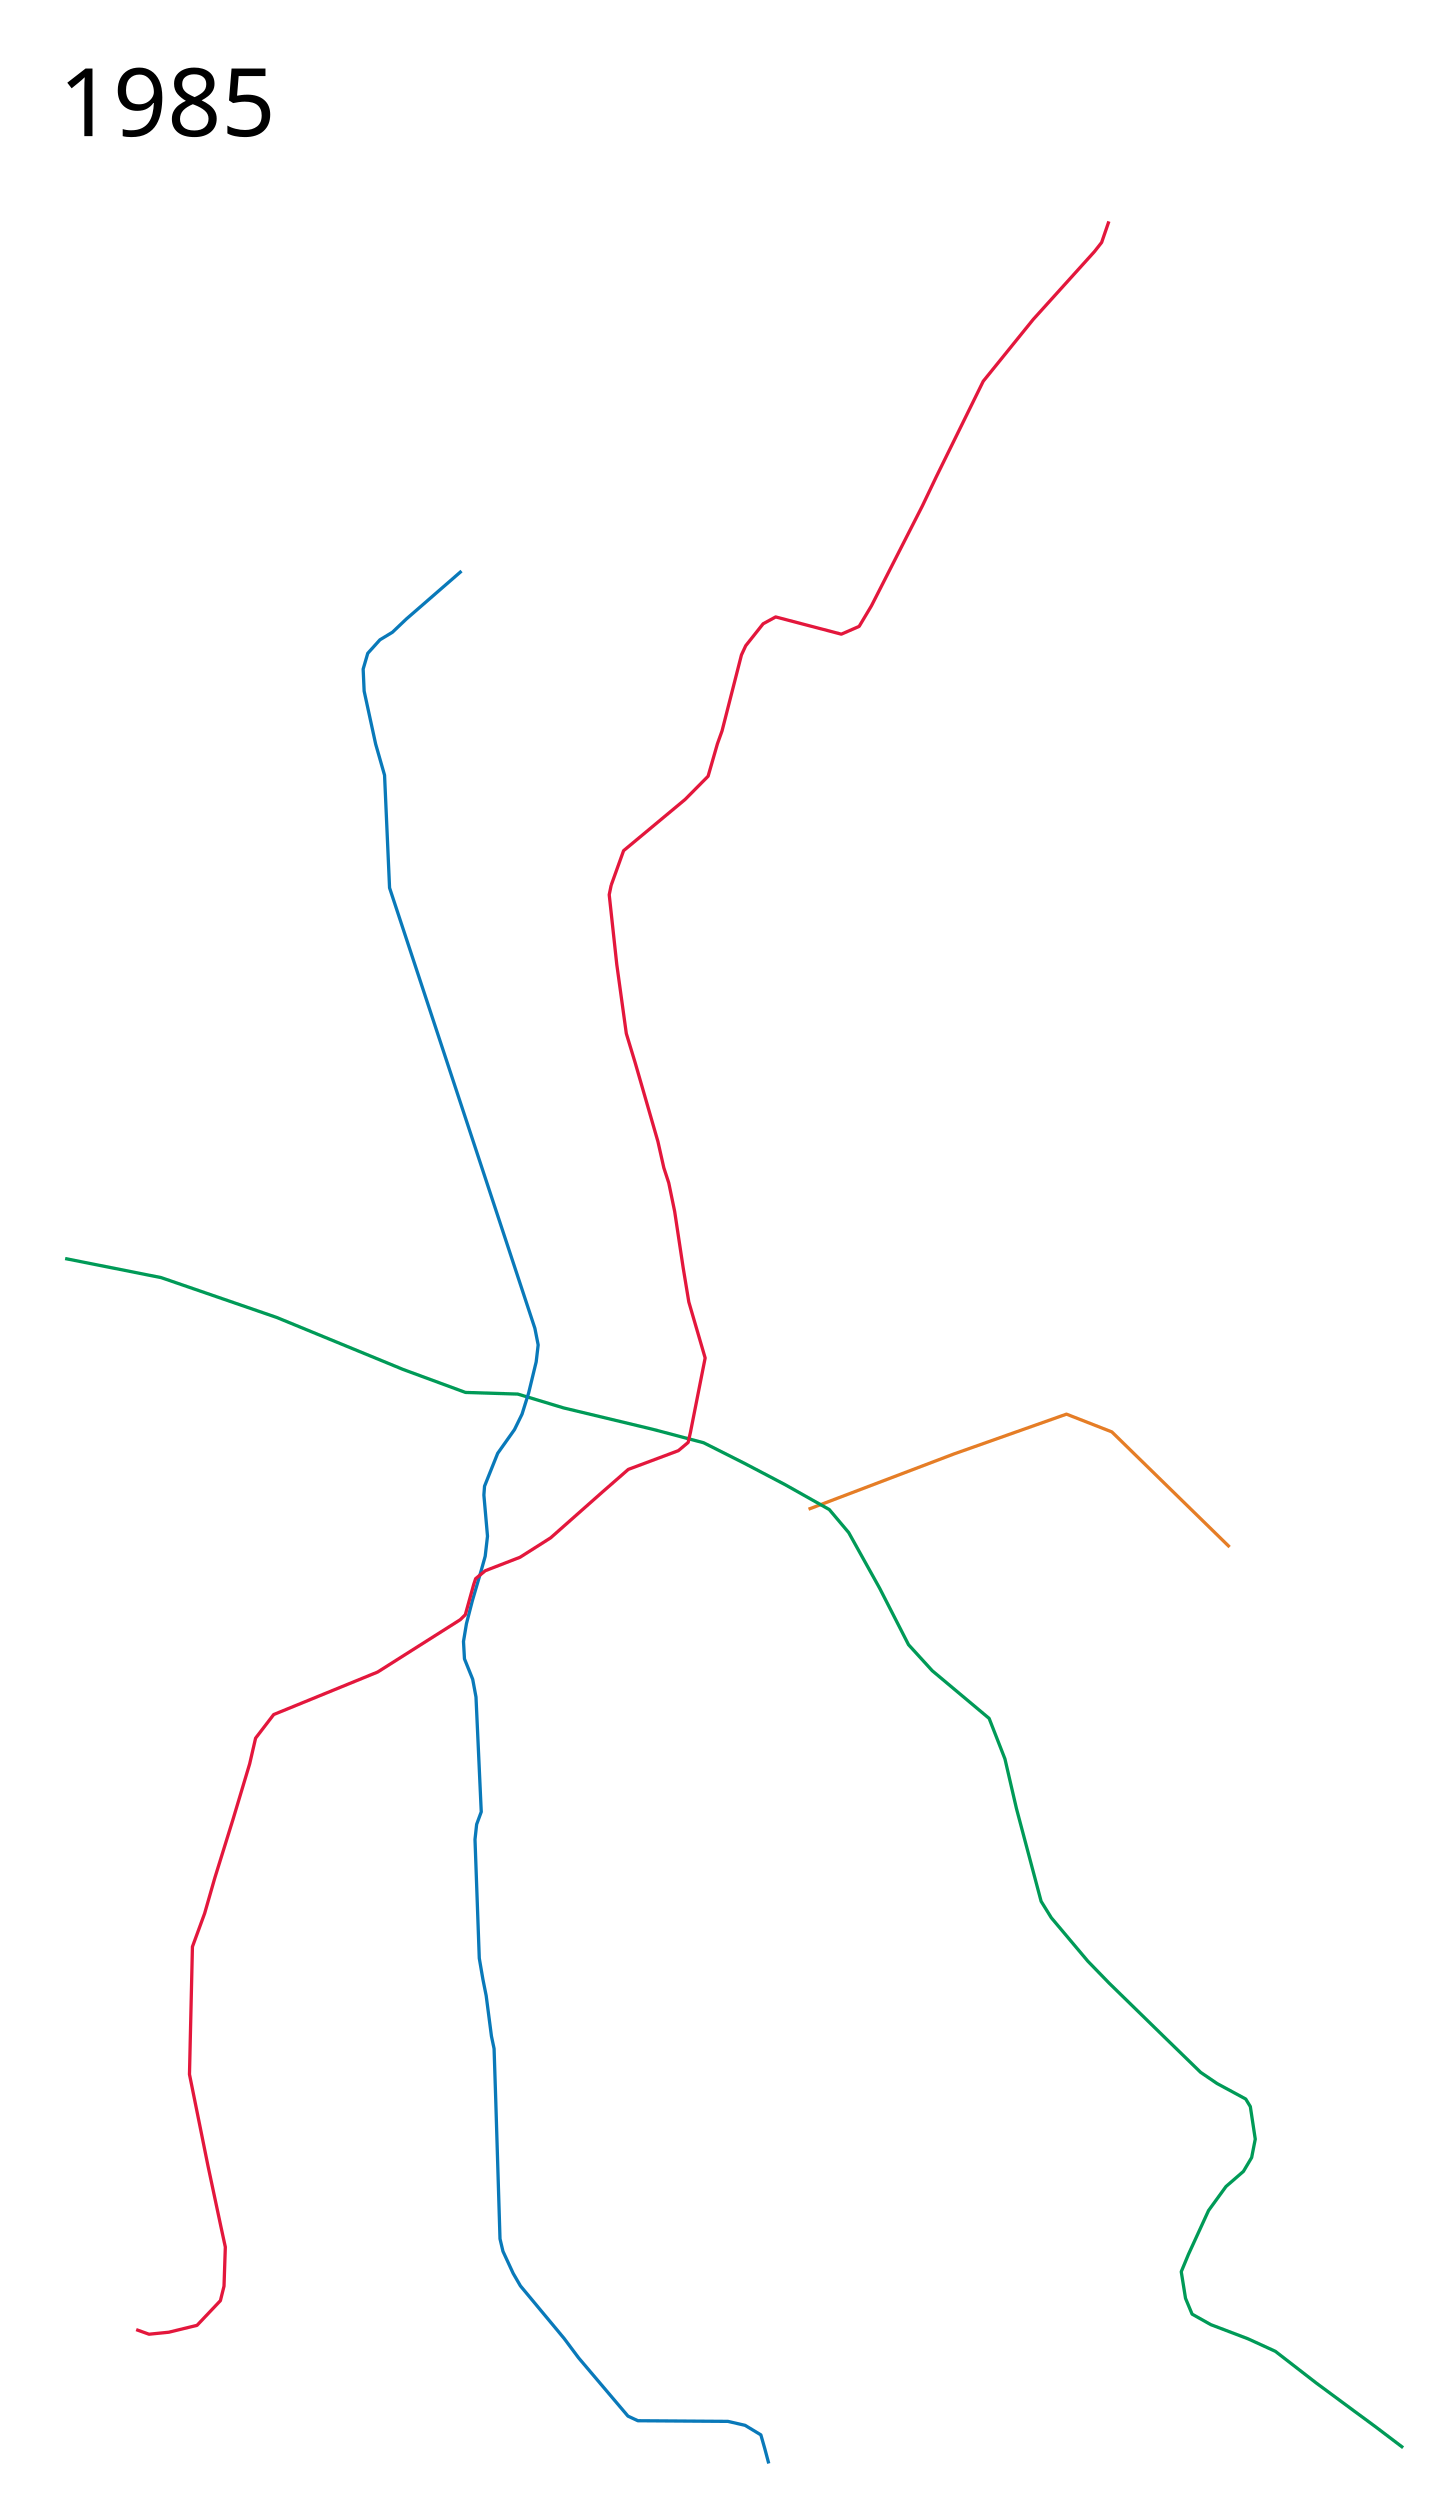
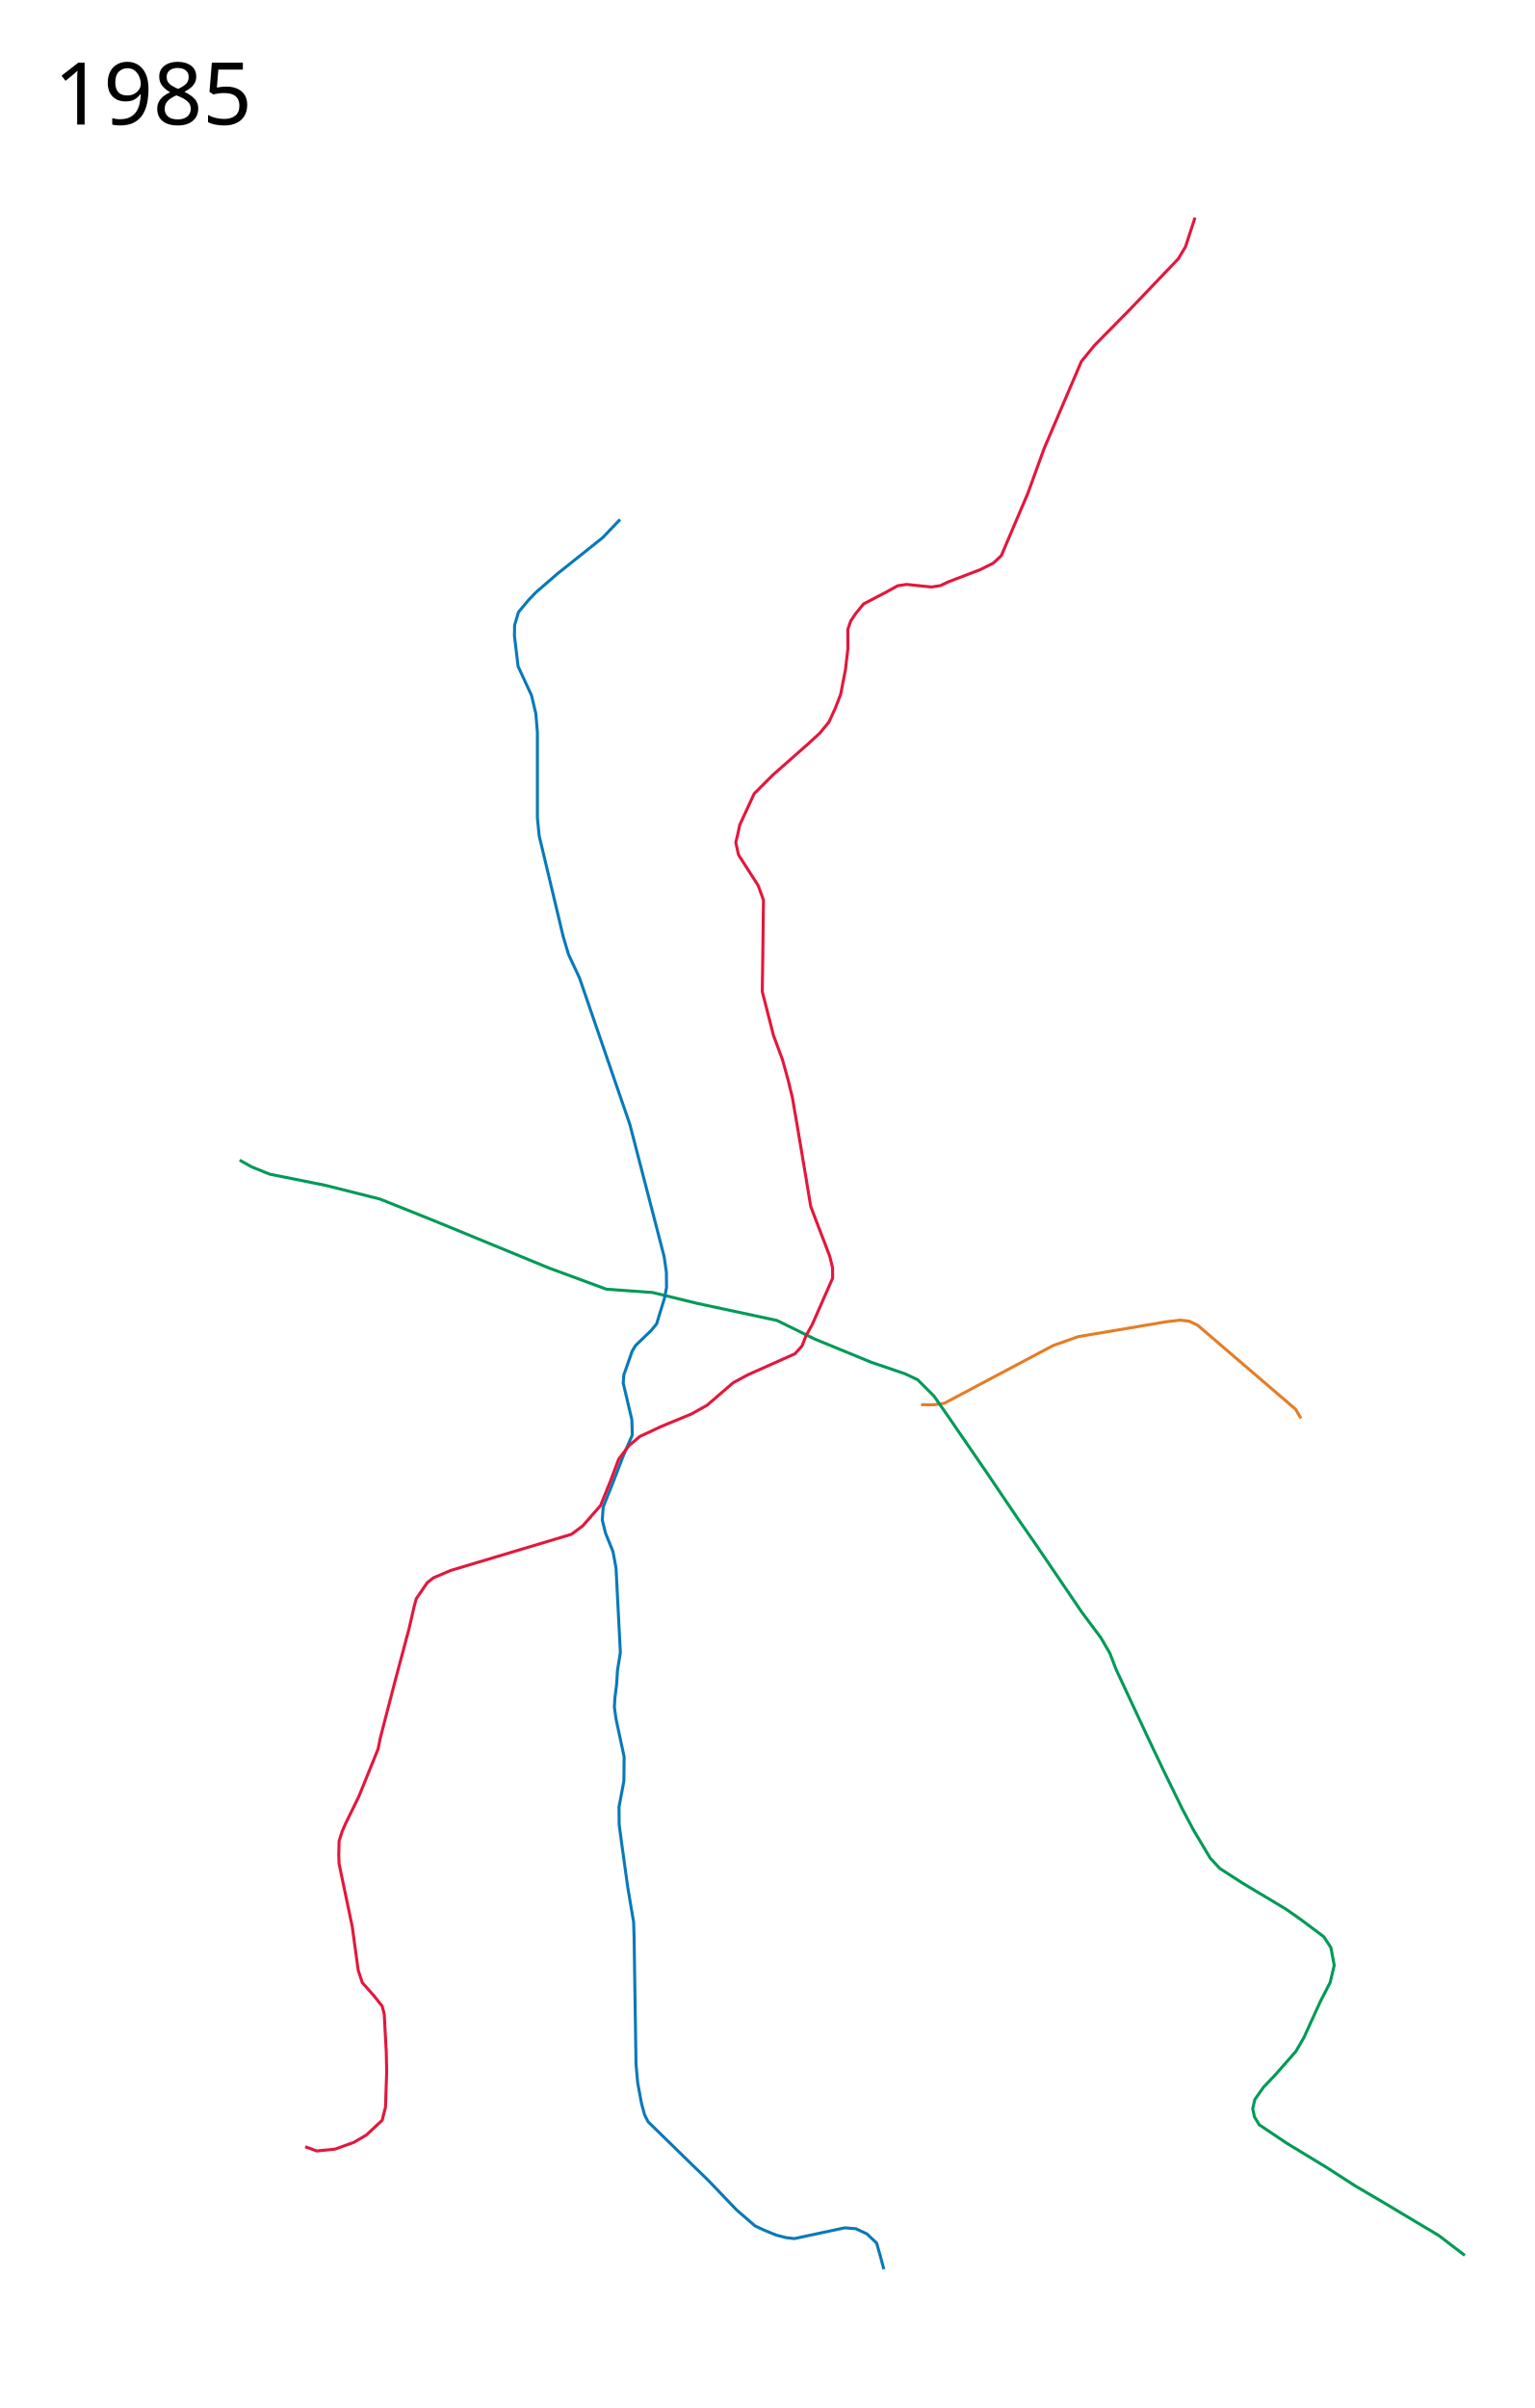
- <svg xmlns="http://www.w3.org/2000/svg" width="2200" viewBox="-50, 0, 2200, 3800" height="3800">
-   <path d="M1179 2294l221-84 171-60.5 69 27 179 175" fill="none" stroke="#e57d26" stroke-width="5" stroke-linejoin="round" />
-   <path d="M49 1913l146 29 175.5 60.5 192 79 95 35 79.5 2.5 69.5 21 135.5 32.5 77.5 20.5 62.5 31.5 61 32 67.5 38 29.5 35 47 84.5 44 86 36 39.5 86.5 72.5 24 61.5 17.5 75.5 37.5 141 15.5 25 55.5 66 32.5 33.5 84 82 55 53.5 25 17 43.5 23.5 7 11.5 7.5 49.5-5.5 28-12.5 21-26.5 23-26.5 36.5-30.5 66.5-11 26.5 6.5 40.5 10 24 28.5 16 56.5 21.5 41.5 19 62.71 48.565 56.921 42.073 32.174 23.688 42.426 32.173" fill="none" stroke="#009a57" stroke-width="5" stroke-linejoin="round" />
-   <path d="M651.5 868l-84 73-21 20-19 11.5L509 993l-7 24 1.5 33.5L521 1131l13.523 47.275 7.612 171.252 220.903 669.589 4.98 25.193-3.018 25.69-11.5 47.5-10 32L732 2173l-25.5 36-20 50-1 13.5 5.5 62.5-3.5 30.5-6 21.5-13.5 46-9 35-4.5 27 1.5 26.5 12.5 31 5 27 8 174.5-7 19-2.5 23 6.5 180.5 5.5 32 5 25 8 61.5 4 19 2.5 77 6.5 212 4.5 19 15.5 33.5 11 19 66.5 80 22 29.5 75 88.5 15 7 137 1 26 6 24 14.5 6 21 6 22.5" fill="none" stroke="#0979b9" stroke-width="5" stroke-linejoin="round" />
-   <path d="M879 1345.5l-3 14.5 11.5 106 14.5 105 13.5 44.5L950 1735l9 40 7.5 23 9 43.5 13 86 8.5 51.5 24.839 85.11L999.5 2177l-3.5 15.5-14.896 12.51L905 2233.5l-39.5 34.5-78.5 69.5-46.5 29.5-52.807 20.46L673 2399.5l-3 9-12.724 45.862-7.692 7.574L524 2541.5l-157.98 64.594L338.5 2642l-9 39-25.5 85-27.5 88.5-15.5 54-18.5 50.5-4.5 194 28 138.5 20 94 6.5 30-2 59.5-5.5 22-35.5 37.5-43 10.5-30 3-19.5-7M1635.5 336.5l-11 32-11 14-93 103-76 94L1373 725l-21 44-65.5 128.5-12 23.5-18.575 31.096-27.13 11.837-99.787-26.19-19.044 10.39L1083.5 981.5l-6.5 14-29.5 115.5-7 19.5-14.203 49.385-34.869 35.224-93.575 77.92L879 1345.5" fill="none" stroke="#e3173c" stroke-width="5" stroke-linejoin="round" />
-   <text x="39.453" y="3697.961" style="line-height:125%;-inkscape-font-specification:Sans" font-weight="400" font-size="144px" font-family="Sans" letter-spacing="0" word-spacing="0" />
-   <text x="39.453" y="206.961" style="line-height:125%;-inkscape-font-specification:Sans" font-weight="400" font-size="144px" font-family="Sans" letter-spacing="0" word-spacing="0">
-     <tspan x="39.453" y="206.961">1985</tspan>
+ <svg xmlns="http://www.w3.org/2000/svg" height="4000" viewBox="-50 0 2550 4000" width="2550">
+   <path d="M2111.573 2356.152l-8.94-15.232L1940 2201.5l-14.096-6.812-15.194-1.762-23.165 2.744-146.14 24.68L1700 2235l-181.27 96.072-18.004 2.498-20.439-.228" fill="none" stroke="#e57d26" stroke-width="5" stroke-linejoin="round" />
+   <path d="M2383.737 3746.505l-43.432-33.18-35.948-21.423-55.664-33.267-46.356-27.18-49.802-32.083-65.306-39.614-45.104-30.34-7.897-13.182-2.858-13.586 3.563-15.09 14.442-20.498 18.95-19.839 34.777-39.58 13.166-22.663 27.506-60.235 16.274-31.566 6.758-28.504-5.488-29.373-11.78-18.04-37.965-28.533-25.503-17.754-72.863-43.688-36.465-23.515-15.818-17.012-28.195-47.26-18.662-35.261-31.096-63.736-25.06-52.675-53.35-114.331-10.533-27.292-15.018-25.817-31.8-42.63-76.94-113.258-30.968-44.532-51.296-75.936-62.347-90.79-23.713-33.994-27.339-27.376-21.04-9.869-56.22-19.169-93.194-38.293-63.16-31.066L1108.01 2165l-73.678-17.976-76.832-5.524-95-35-192-79-89.032-35.67-90.204-22.695-93.245-18.717-29.57-11.932-20.339-11.338" fill="none" stroke="#009a57" stroke-width="5" stroke-linejoin="round" />
+   <path d="M980.237 862.895L951.5 893l-75.194 59.917-35.341 30.567L827.5 997.5l-15.984 19.242-6.522 22.031-.227 17.567 6.03 50.609 22.28 48.044 7.232 30.42 2.562 30.857.019 142.407 2.958 29.737 39.935 167.419 8.852 29.728 18.163 38.841 83.794 243.73 56.885 219.257 3.723 25.948.252 25.44-3.449 17.812-7.735 25.207-5.21 17.21-9.4 11.345-25.688 24.727-5.628 9.33L986.5 2284l-1 13.5 14.306 60.739.777 25.468-15.31 35.337-17.021 44.24-16.045 40.031-1.48 21.717L956 2546.5l12.5 31 5 27 7.245 140.284-4.808 30.096L974.5 2798l-2.752 21.742-.966 15.973 2.794 19.98 13.424 62.66-.443 40.291-8.057 42.854.217 28.98 4.245 32.045 10.013 72.319 9.786 57.996.739 23.16 3.23 212.503 2.738 31.076 6.443 34.758 5.213 19 5.709 11.23 64.817 63.235 35.334 34.28 47.24 49.293 30.276 26.125 15 7 20.494 8.445 16.6 4.158 13.23 1.489 83.657-17.872 18.452 1.471 18.322 8.46L1406.5 3726l6 21 6 22.5" fill="none" stroke="#0979b9" stroke-width="5" stroke-linejoin="round" />
+   <text style="line-height:125%;-inkscape-font-specification:Sans" y="3897.961" x="39.453" font-weight="400" font-size="144px" font-family="Sans" letter-spacing="0" word-spacing="0" />
+   <text style="line-height:125%;-inkscape-font-specification:Sans" y="206.961" x="39.453" font-weight="400" font-size="144px" font-family="Sans" letter-spacing="0" word-spacing="0">
+     <tspan y="206.961" x="39.453">1985</tspan>
  </text>
+   <path d="M1935.5 361.5l-15.78 48.353-12.007 20.038-78.91 82.622-59.927 60.814-22.112 26.896-61.94 144.745-27.038 74.443-44.115 103.592-13.258 12.43-22.097 10.97-52.036 19.887-13.785 6.516-14.8 2.297-41.516-4.31-14.537 2.172-18.596 10.232-38.288 20.032-13.042 16.013-8.187 12.123-4.904 14.196.178 31.498-4.063 35.258-7.995 41.043-4.736 12.455-4.626 11.613-10.18 22.16-15.315 18.472-20.011 18.309-57.755 50.946-31.044 31.028L1179 1370.5l-3 14.5-3.496 14.405 4.503 20.606 32.633 50.862 8.872 24.222-1.165 95.622-.84 56.324 18.612 72.853 14.88 40.106 9.504 34.214L1266.5 1823l7.742 45.01 14.258 84.49 8.5 51.5 31.631 82.846 4.719 19.234.064 17.094-33.663 76.562-10.796 19.525-6.343 16.536-11.73 12.96-78.21 34.902-24.657 13.366-43.277 37.297-25.913 14.442-49.772 20.593-35.94 16.802-18.125 15.232-16.957 22.354-14.322 37.933-15.994 39.32-29.58 33.74-18.659 13.9-200.771 60.108-28.66 12.284-10.086 7.906-18.232 26.538L638.5 2667l-9 39-22.984 86.006-24.733 95.293-3.675 18.275L546.273 2984l-22.262 45.563-5.583 12.84-5.04 15.939-.51 21.969.458 15.482 21.896 104.347 9.916 72.717 6.828 20.611 19.307 21.774 13.658 17.174 3.42 13.056 3.425 63.015.714 32.013-2 59.5-5.5 22-26.319 24.57-20.754 12.175L506.5 3570l-30 3-19.5-7" fill="none" stroke="#e3173c" stroke-width="5" stroke-linejoin="round" />
</svg>
